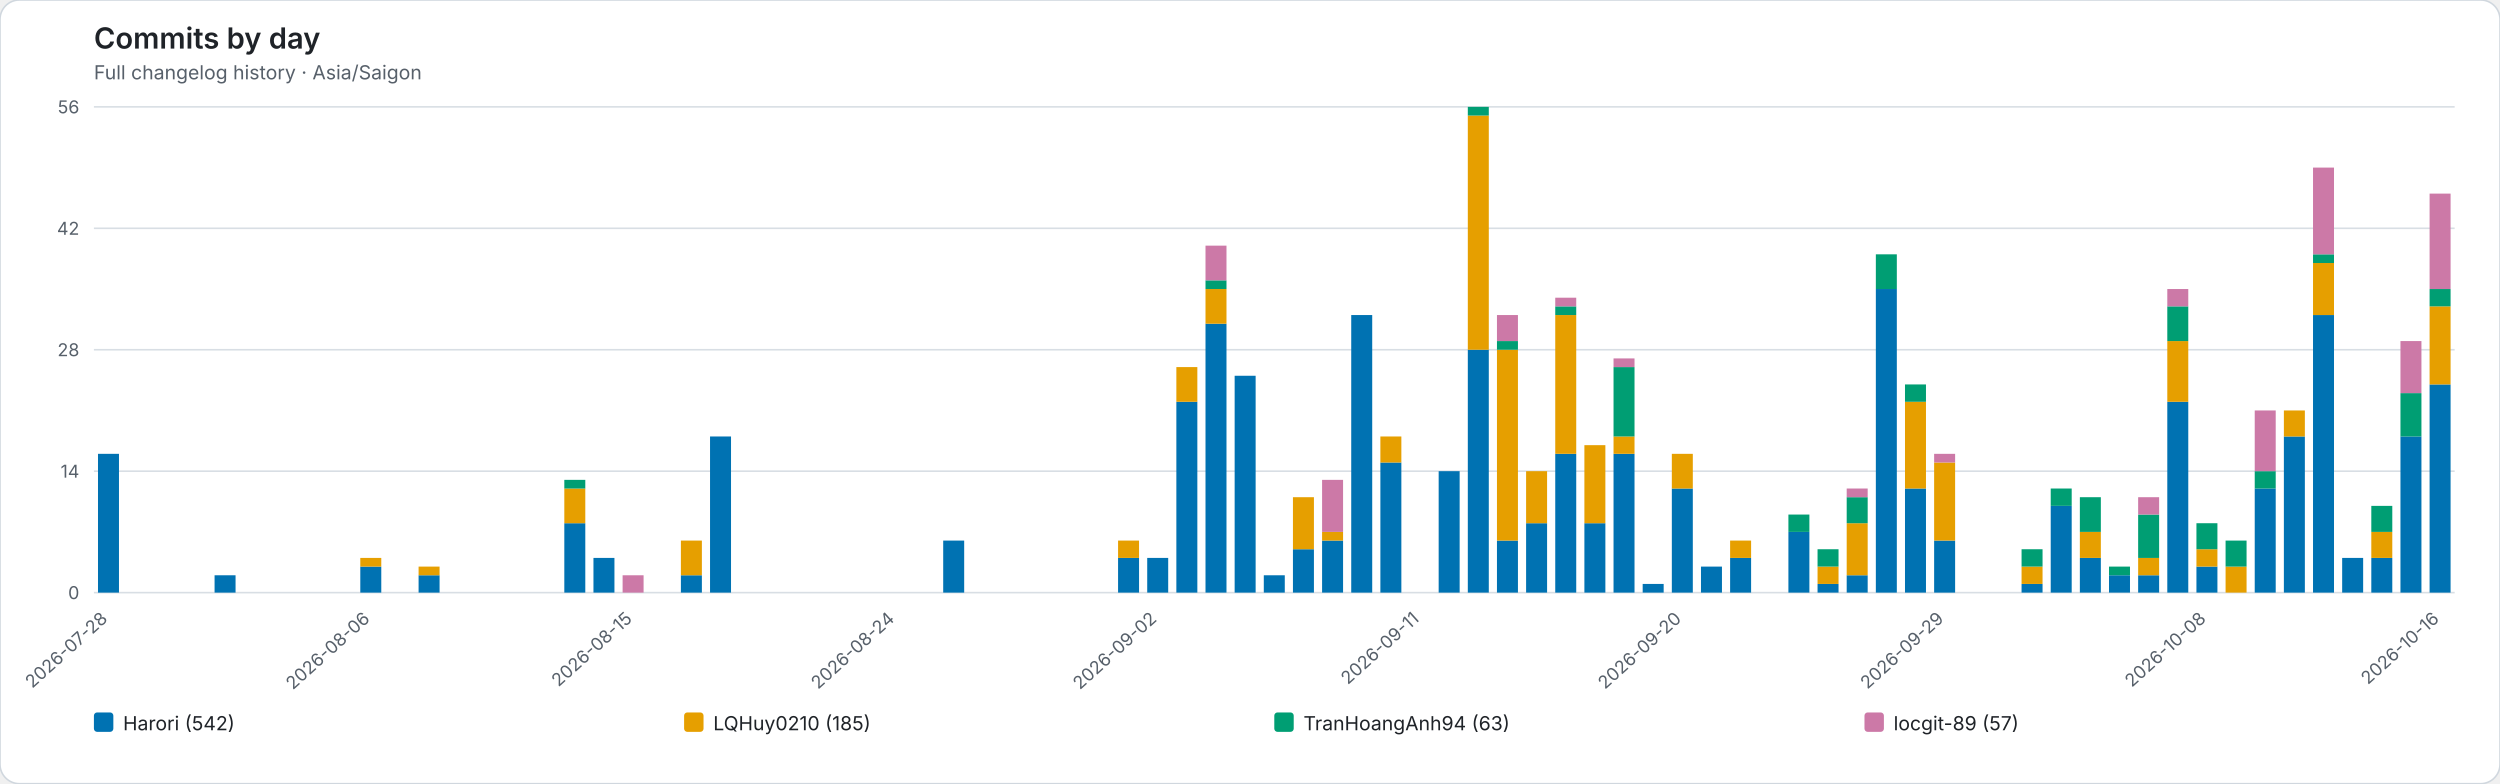
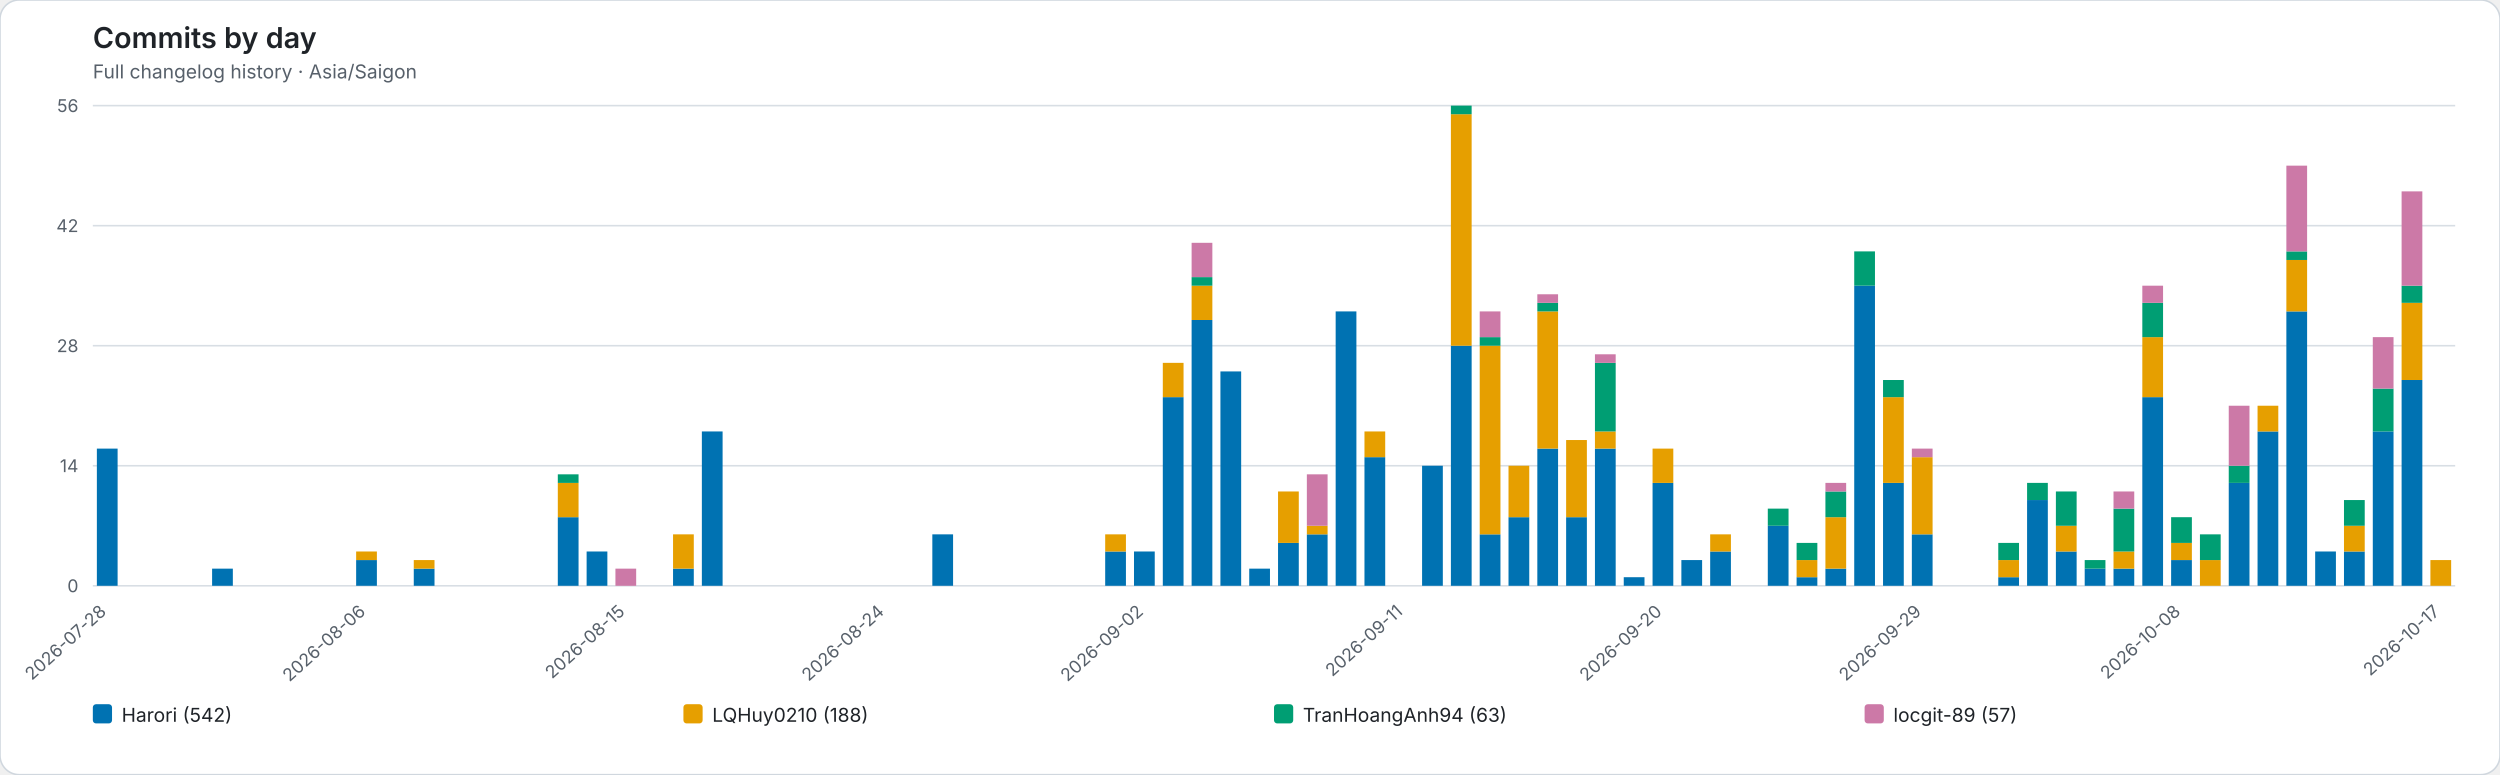
- <svg xmlns="http://www.w3.org/2000/svg" role="img" viewBox="0 0 1544 484">
-   <rect width="1544" height="484" rx="12" fill="#ffffff" stroke="#d0d7de" />
+ <svg xmlns="http://www.w3.org/2000/svg" role="img" viewBox="0 0 1562 484">
+   <rect width="1562" height="484" rx="12" fill="#ffffff" stroke="#d0d7de" />
  <style>text{font-family:system-ui,-apple-system,BlinkMacSystemFont,"Segoe UI",sans-serif}.axis{fill:#57606a;font-size:11px}.heading{fill:#1f2328;font-size:18px;font-weight:600}.subheading{fill:#57606a;font-size:12px}.grid{stroke:#d8dee4;stroke-width:1}.legend{fill:#1f2328;font-size:12px}</style>
  <text class="heading" x="58" y="30">Commits by day</text>
  <text class="subheading" x="58" y="49">Full changelog history · Asia/Saigon</text>
-   <line class="grid" x1="58" y1="366.00" x2="1516" y2="366.00" />
+   <line class="grid" x1="58" y1="366.00" x2="1534" y2="366.00" />
  <text class="axis" x="49" y="370.00" text-anchor="end">0</text>
-   <line class="grid" x1="58" y1="291.00" x2="1516" y2="291.00" />
+   <line class="grid" x1="58" y1="291.00" x2="1534" y2="291.00" />
  <text class="axis" x="49" y="295.00" text-anchor="end">14</text>
-   <line class="grid" x1="58" y1="216.00" x2="1516" y2="216.00" />
+   <line class="grid" x1="58" y1="216.00" x2="1534" y2="216.00" />
  <text class="axis" x="49" y="220.00" text-anchor="end">28</text>
-   <line class="grid" x1="58" y1="141.00" x2="1516" y2="141.00" />
+   <line class="grid" x1="58" y1="141.00" x2="1534" y2="141.00" />
  <text class="axis" x="49" y="145.00" text-anchor="end">42</text>
-   <line class="grid" x1="58" y1="66.00" x2="1516" y2="66.00" />
+   <line class="grid" x1="58" y1="66.00" x2="1534" y2="66.00" />
  <text class="axis" x="49" y="70.00" text-anchor="end">56</text>
  <g data-date="2026-07-28">
    <rect x="60.52" y="280.29" width="12.96" height="85.71" fill="#0072B2" />
  </g>
  <text class="axis" x="67.00" y="383" text-anchor="end" transform="rotate(-42 67.00 383)">2026-07-28</text>
  <g data-date="2026-07-29">
  </g>
  <g data-date="2026-07-30">
  </g>
  <g data-date="2026-07-31">
  </g>
  <g data-date="2026-08-01">
    <rect x="132.52" y="355.29" width="12.96" height="10.71" fill="#0072B2" />
  </g>
  <g data-date="2026-08-02">
  </g>
  <g data-date="2026-08-03">
  </g>
  <g data-date="2026-08-04">
  </g>
  <g data-date="2026-08-05">
  </g>
  <g data-date="2026-08-06">
    <rect x="222.52" y="349.93" width="12.96" height="16.07" fill="#0072B2" />
    <rect x="222.52" y="344.57" width="12.96" height="5.36" fill="#E69F00" />
  </g>
  <text class="axis" x="229.00" y="383" text-anchor="end" transform="rotate(-42 229.00 383)">2026-08-06</text>
  <g data-date="2026-08-07">
  </g>
  <g data-date="2026-08-08">
    <rect x="258.52" y="355.29" width="12.96" height="10.71" fill="#0072B2" />
    <rect x="258.52" y="349.93" width="12.96" height="5.36" fill="#E69F00" />
  </g>
  <g data-date="2026-08-09">
  </g>
  <g data-date="2026-08-10">
  </g>
  <g data-date="2026-08-11">
  </g>
  <g data-date="2026-08-12">
  </g>
  <g data-date="2026-08-13">
    <rect x="348.52" y="323.14" width="12.96" height="42.86" fill="#0072B2" />
    <rect x="348.52" y="301.71" width="12.96" height="21.43" fill="#E69F00" />
    <rect x="348.52" y="296.36" width="12.96" height="5.36" fill="#009E73" />
  </g>
  <g data-date="2026-08-14">
    <rect x="366.52" y="344.57" width="12.96" height="21.43" fill="#0072B2" />
  </g>
  <g data-date="2026-08-15">
    <rect x="384.52" y="355.29" width="12.96" height="10.71" fill="#CC79A7" />
  </g>
  <text class="axis" x="391.00" y="383" text-anchor="end" transform="rotate(-42 391.00 383)">2026-08-15</text>
  <g data-date="2026-08-16">
  </g>
  <g data-date="2026-08-17">
    <rect x="420.52" y="355.29" width="12.96" height="10.71" fill="#0072B2" />
    <rect x="420.52" y="333.86" width="12.96" height="21.43" fill="#E69F00" />
  </g>
  <g data-date="2026-08-18">
    <rect x="438.52" y="269.57" width="12.96" height="96.43" fill="#0072B2" />
  </g>
  <g data-date="2026-08-19">
  </g>
  <g data-date="2026-08-20">
  </g>
  <g data-date="2026-08-21">
  </g>
  <g data-date="2026-08-22">
  </g>
  <g data-date="2026-08-23">
  </g>
  <g data-date="2026-08-24">
  </g>
  <text class="axis" x="553.00" y="383" text-anchor="end" transform="rotate(-42 553.00 383)">2026-08-24</text>
  <g data-date="2026-08-25">
  </g>
  <g data-date="2026-08-26">
    <rect x="582.52" y="333.86" width="12.96" height="32.14" fill="#0072B2" />
  </g>
  <g data-date="2026-08-27">
  </g>
  <g data-date="2026-08-28">
  </g>
  <g data-date="2026-08-29">
  </g>
  <g data-date="2026-08-30">
  </g>
  <g data-date="2026-08-31">
  </g>
  <g data-date="2026-09-01">
    <rect x="690.52" y="344.57" width="12.96" height="21.43" fill="#0072B2" />
    <rect x="690.52" y="333.86" width="12.96" height="10.71" fill="#E69F00" />
  </g>
  <g data-date="2026-09-02">
    <rect x="708.52" y="344.57" width="12.96" height="21.43" fill="#0072B2" />
  </g>
  <text class="axis" x="715.00" y="383" text-anchor="end" transform="rotate(-42 715.00 383)">2026-09-02</text>
  <g data-date="2026-09-03">
    <rect x="726.52" y="248.14" width="12.96" height="117.86" fill="#0072B2" />
    <rect x="726.52" y="226.71" width="12.96" height="21.43" fill="#E69F00" />
  </g>
  <g data-date="2026-09-04">
    <rect x="744.52" y="199.93" width="12.96" height="166.07" fill="#0072B2" />
    <rect x="744.52" y="178.50" width="12.96" height="21.43" fill="#E69F00" />
    <rect x="744.52" y="173.14" width="12.96" height="5.36" fill="#009E73" />
    <rect x="744.52" y="151.71" width="12.96" height="21.43" fill="#CC79A7" />
  </g>
  <g data-date="2026-09-05">
    <rect x="762.52" y="232.07" width="12.96" height="133.93" fill="#0072B2" />
  </g>
  <g data-date="2026-09-06">
    <rect x="780.52" y="355.29" width="12.96" height="10.71" fill="#0072B2" />
  </g>
  <g data-date="2026-09-07">
    <rect x="798.52" y="339.21" width="12.96" height="26.79" fill="#0072B2" />
    <rect x="798.52" y="307.07" width="12.96" height="32.14" fill="#E69F00" />
  </g>
  <g data-date="2026-09-08">
    <rect x="816.52" y="333.86" width="12.96" height="32.14" fill="#0072B2" />
    <rect x="816.52" y="328.50" width="12.96" height="5.36" fill="#E69F00" />
    <rect x="816.52" y="296.36" width="12.96" height="32.14" fill="#CC79A7" />
  </g>
  <g data-date="2026-09-09">
    <rect x="834.52" y="194.57" width="12.96" height="171.43" fill="#0072B2" />
  </g>
  <g data-date="2026-09-10">
    <rect x="852.52" y="285.64" width="12.96" height="80.36" fill="#0072B2" />
    <rect x="852.52" y="269.57" width="12.96" height="16.07" fill="#E69F00" />
  </g>
  <g data-date="2026-09-11">
  </g>
  <text class="axis" x="877.00" y="383" text-anchor="end" transform="rotate(-42 877.00 383)">2026-09-11</text>
  <g data-date="2026-09-12">
    <rect x="888.52" y="291.00" width="12.96" height="75.00" fill="#0072B2" />
  </g>
  <g data-date="2026-09-13">
    <rect x="906.52" y="216.00" width="12.96" height="150.00" fill="#0072B2" />
    <rect x="906.52" y="71.36" width="12.96" height="144.64" fill="#E69F00" />
    <rect x="906.52" y="66.00" width="12.96" height="5.36" fill="#009E73" />
  </g>
  <g data-date="2026-09-14">
    <rect x="924.52" y="333.86" width="12.96" height="32.14" fill="#0072B2" />
    <rect x="924.52" y="216.00" width="12.96" height="117.86" fill="#E69F00" />
    <rect x="924.52" y="210.64" width="12.96" height="5.36" fill="#009E73" />
    <rect x="924.52" y="194.57" width="12.96" height="16.07" fill="#CC79A7" />
  </g>
  <g data-date="2026-09-15">
    <rect x="942.52" y="323.14" width="12.96" height="42.86" fill="#0072B2" />
    <rect x="942.52" y="291.00" width="12.96" height="32.14" fill="#E69F00" />
  </g>
  <g data-date="2026-09-16">
    <rect x="960.52" y="280.29" width="12.96" height="85.71" fill="#0072B2" />
    <rect x="960.52" y="194.57" width="12.96" height="85.71" fill="#E69F00" />
    <rect x="960.52" y="189.21" width="12.96" height="5.36" fill="#009E73" />
    <rect x="960.52" y="183.86" width="12.96" height="5.36" fill="#CC79A7" />
  </g>
  <g data-date="2026-09-17">
    <rect x="978.52" y="323.14" width="12.96" height="42.86" fill="#0072B2" />
    <rect x="978.52" y="274.93" width="12.96" height="48.21" fill="#E69F00" />
  </g>
  <g data-date="2026-09-18">
    <rect x="996.52" y="280.29" width="12.96" height="85.71" fill="#0072B2" />
    <rect x="996.52" y="269.57" width="12.96" height="10.71" fill="#E69F00" />
    <rect x="996.52" y="226.71" width="12.96" height="42.86" fill="#009E73" />
    <rect x="996.52" y="221.36" width="12.96" height="5.36" fill="#CC79A7" />
  </g>
  <g data-date="2026-09-19">
    <rect x="1014.52" y="360.64" width="12.96" height="5.36" fill="#0072B2" />
  </g>
  <g data-date="2026-09-20">
    <rect x="1032.52" y="301.71" width="12.96" height="64.29" fill="#0072B2" />
    <rect x="1032.52" y="280.29" width="12.96" height="21.43" fill="#E69F00" />
  </g>
  <text class="axis" x="1039.00" y="383" text-anchor="end" transform="rotate(-42 1039.00 383)">2026-09-20</text>
  <g data-date="2026-09-21">
    <rect x="1050.52" y="349.93" width="12.96" height="16.07" fill="#0072B2" />
  </g>
  <g data-date="2026-09-22">
    <rect x="1068.52" y="344.57" width="12.96" height="21.43" fill="#0072B2" />
    <rect x="1068.52" y="333.86" width="12.96" height="10.71" fill="#E69F00" />
  </g>
  <g data-date="2026-09-23">
  </g>
  <g data-date="2026-09-24">
    <rect x="1104.52" y="328.50" width="12.96" height="37.50" fill="#0072B2" />
    <rect x="1104.52" y="317.79" width="12.96" height="10.71" fill="#009E73" />
  </g>
  <g data-date="2026-09-25">
    <rect x="1122.52" y="360.64" width="12.96" height="5.36" fill="#0072B2" />
    <rect x="1122.52" y="349.93" width="12.96" height="10.71" fill="#E69F00" />
    <rect x="1122.52" y="339.21" width="12.96" height="10.71" fill="#009E73" />
  </g>
  <g data-date="2026-09-26">
    <rect x="1140.52" y="355.29" width="12.96" height="10.71" fill="#0072B2" />
    <rect x="1140.52" y="323.14" width="12.96" height="32.14" fill="#E69F00" />
    <rect x="1140.52" y="307.07" width="12.96" height="16.07" fill="#009E73" />
    <rect x="1140.52" y="301.71" width="12.96" height="5.36" fill="#CC79A7" />
  </g>
  <g data-date="2026-09-27">
    <rect x="1158.52" y="178.50" width="12.96" height="187.50" fill="#0072B2" />
    <rect x="1158.52" y="157.07" width="12.96" height="21.43" fill="#009E73" />
  </g>
  <g data-date="2026-09-28">
    <rect x="1176.52" y="301.71" width="12.96" height="64.29" fill="#0072B2" />
    <rect x="1176.52" y="248.14" width="12.96" height="53.57" fill="#E69F00" />
    <rect x="1176.52" y="237.43" width="12.96" height="10.71" fill="#009E73" />
  </g>
  <g data-date="2026-09-29">
    <rect x="1194.52" y="333.86" width="12.96" height="32.14" fill="#0072B2" />
    <rect x="1194.52" y="285.64" width="12.96" height="48.21" fill="#E69F00" />
    <rect x="1194.52" y="280.29" width="12.96" height="5.36" fill="#CC79A7" />
  </g>
  <text class="axis" x="1201.00" y="383" text-anchor="end" transform="rotate(-42 1201.00 383)">2026-09-29</text>
  <g data-date="2026-09-30">
  </g>
  <g data-date="2026-10-01">
  </g>
  <g data-date="2026-10-02">
    <rect x="1248.52" y="360.64" width="12.96" height="5.36" fill="#0072B2" />
    <rect x="1248.52" y="349.93" width="12.96" height="10.71" fill="#E69F00" />
    <rect x="1248.52" y="339.21" width="12.96" height="10.71" fill="#009E73" />
  </g>
  <g data-date="2026-10-03">
    <rect x="1266.52" y="312.43" width="12.96" height="53.57" fill="#0072B2" />
    <rect x="1266.52" y="301.71" width="12.96" height="10.71" fill="#009E73" />
  </g>
  <g data-date="2026-10-04">
    <rect x="1284.52" y="344.57" width="12.96" height="21.43" fill="#0072B2" />
    <rect x="1284.52" y="328.50" width="12.96" height="16.07" fill="#E69F00" />
    <rect x="1284.52" y="307.07" width="12.96" height="21.43" fill="#009E73" />
  </g>
  <g data-date="2026-10-05">
    <rect x="1302.52" y="355.29" width="12.96" height="10.71" fill="#0072B2" />
    <rect x="1302.52" y="349.93" width="12.96" height="5.36" fill="#009E73" />
  </g>
  <g data-date="2026-10-06">
    <rect x="1320.52" y="355.29" width="12.96" height="10.71" fill="#0072B2" />
    <rect x="1320.52" y="344.57" width="12.96" height="10.71" fill="#E69F00" />
    <rect x="1320.52" y="317.79" width="12.96" height="26.79" fill="#009E73" />
    <rect x="1320.52" y="307.07" width="12.96" height="10.71" fill="#CC79A7" />
  </g>
  <g data-date="2026-10-07">
    <rect x="1338.52" y="248.14" width="12.96" height="117.86" fill="#0072B2" />
    <rect x="1338.52" y="210.64" width="12.96" height="37.50" fill="#E69F00" />
    <rect x="1338.52" y="189.21" width="12.96" height="21.43" fill="#009E73" />
    <rect x="1338.52" y="178.50" width="12.96" height="10.71" fill="#CC79A7" />
  </g>
  <g data-date="2026-10-08">
    <rect x="1356.52" y="349.93" width="12.96" height="16.07" fill="#0072B2" />
    <rect x="1356.52" y="339.21" width="12.96" height="10.71" fill="#E69F00" />
    <rect x="1356.52" y="323.14" width="12.96" height="16.07" fill="#009E73" />
  </g>
  <text class="axis" x="1363.00" y="383" text-anchor="end" transform="rotate(-42 1363.00 383)">2026-10-08</text>
  <g data-date="2026-10-09">
    <rect x="1374.52" y="349.93" width="12.96" height="16.07" fill="#E69F00" />
    <rect x="1374.52" y="333.86" width="12.96" height="16.07" fill="#009E73" />
  </g>
  <g data-date="2026-10-10">
    <rect x="1392.52" y="301.71" width="12.96" height="64.29" fill="#0072B2" />
    <rect x="1392.52" y="291.00" width="12.96" height="10.71" fill="#009E73" />
    <rect x="1392.52" y="253.50" width="12.96" height="37.50" fill="#CC79A7" />
  </g>
  <g data-date="2026-10-11">
    <rect x="1410.52" y="269.57" width="12.96" height="96.43" fill="#0072B2" />
    <rect x="1410.52" y="253.50" width="12.96" height="16.07" fill="#E69F00" />
  </g>
  <g data-date="2026-10-12">
    <rect x="1428.52" y="194.57" width="12.96" height="171.43" fill="#0072B2" />
    <rect x="1428.52" y="162.43" width="12.96" height="32.14" fill="#E69F00" />
    <rect x="1428.52" y="157.07" width="12.96" height="5.36" fill="#009E73" />
    <rect x="1428.52" y="103.50" width="12.96" height="53.57" fill="#CC79A7" />
  </g>
  <g data-date="2026-10-13">
    <rect x="1446.52" y="344.57" width="12.96" height="21.43" fill="#0072B2" />
  </g>
  <g data-date="2026-10-14">
    <rect x="1464.52" y="344.57" width="12.96" height="21.43" fill="#0072B2" />
    <rect x="1464.52" y="328.50" width="12.96" height="16.07" fill="#E69F00" />
    <rect x="1464.52" y="312.43" width="12.96" height="16.07" fill="#009E73" />
  </g>
  <g data-date="2026-10-15">
    <rect x="1482.52" y="269.57" width="12.96" height="96.43" fill="#0072B2" />
    <rect x="1482.52" y="242.79" width="12.96" height="26.79" fill="#009E73" />
    <rect x="1482.52" y="210.64" width="12.96" height="32.14" fill="#CC79A7" />
  </g>
  <g data-date="2026-10-16">
    <rect x="1500.52" y="237.43" width="12.96" height="128.57" fill="#0072B2" />
    <rect x="1500.52" y="189.21" width="12.96" height="48.21" fill="#E69F00" />
    <rect x="1500.52" y="178.50" width="12.96" height="10.71" fill="#009E73" />
    <rect x="1500.52" y="119.57" width="12.96" height="58.93" fill="#CC79A7" />
  </g>
-   <text class="axis" x="1507.00" y="383" text-anchor="end" transform="rotate(-42 1507.00 383)">2026-10-16</text>
+   <g data-date="2026-10-17">
+     <rect x="1518.52" y="349.93" width="12.96" height="16.07" fill="#E69F00" />
+   </g>
+   <text class="axis" x="1525.00" y="383" text-anchor="end" transform="rotate(-42 1525.00 383)">2026-10-17</text>
  <rect x="58.00" y="440" width="12" height="12" rx="2" fill="#0072B2" />
  <text class="legend" x="76.00" y="451">Harori (542)</text>
-   <rect x="422.50" y="440" width="12" height="12" rx="2" fill="#E69F00" />
-   <text class="legend" x="440.50" y="451">LQHuy0210 (185)</text>
-   <rect x="787.00" y="440" width="12" height="12" rx="2" fill="#009E73" />
-   <text class="legend" x="805.00" y="451">TranHoangAnh94 (63)</text>
-   <rect x="1151.50" y="440" width="12" height="12" rx="2" fill="#CC79A7" />
-   <text class="legend" x="1169.50" y="451">locgit-89 (57)</text>
+   <rect x="427.00" y="440" width="12" height="12" rx="2" fill="#E69F00" />
+   <text class="legend" x="445.00" y="451">LQHuy0210 (188)</text>
+   <rect x="796.00" y="440" width="12" height="12" rx="2" fill="#009E73" />
+   <text class="legend" x="814.00" y="451">TranHoangAnh94 (63)</text>
+   <rect x="1165.00" y="440" width="12" height="12" rx="2" fill="#CC79A7" />
+   <text class="legend" x="1183.00" y="451">locgit-89 (57)</text>
</svg>
